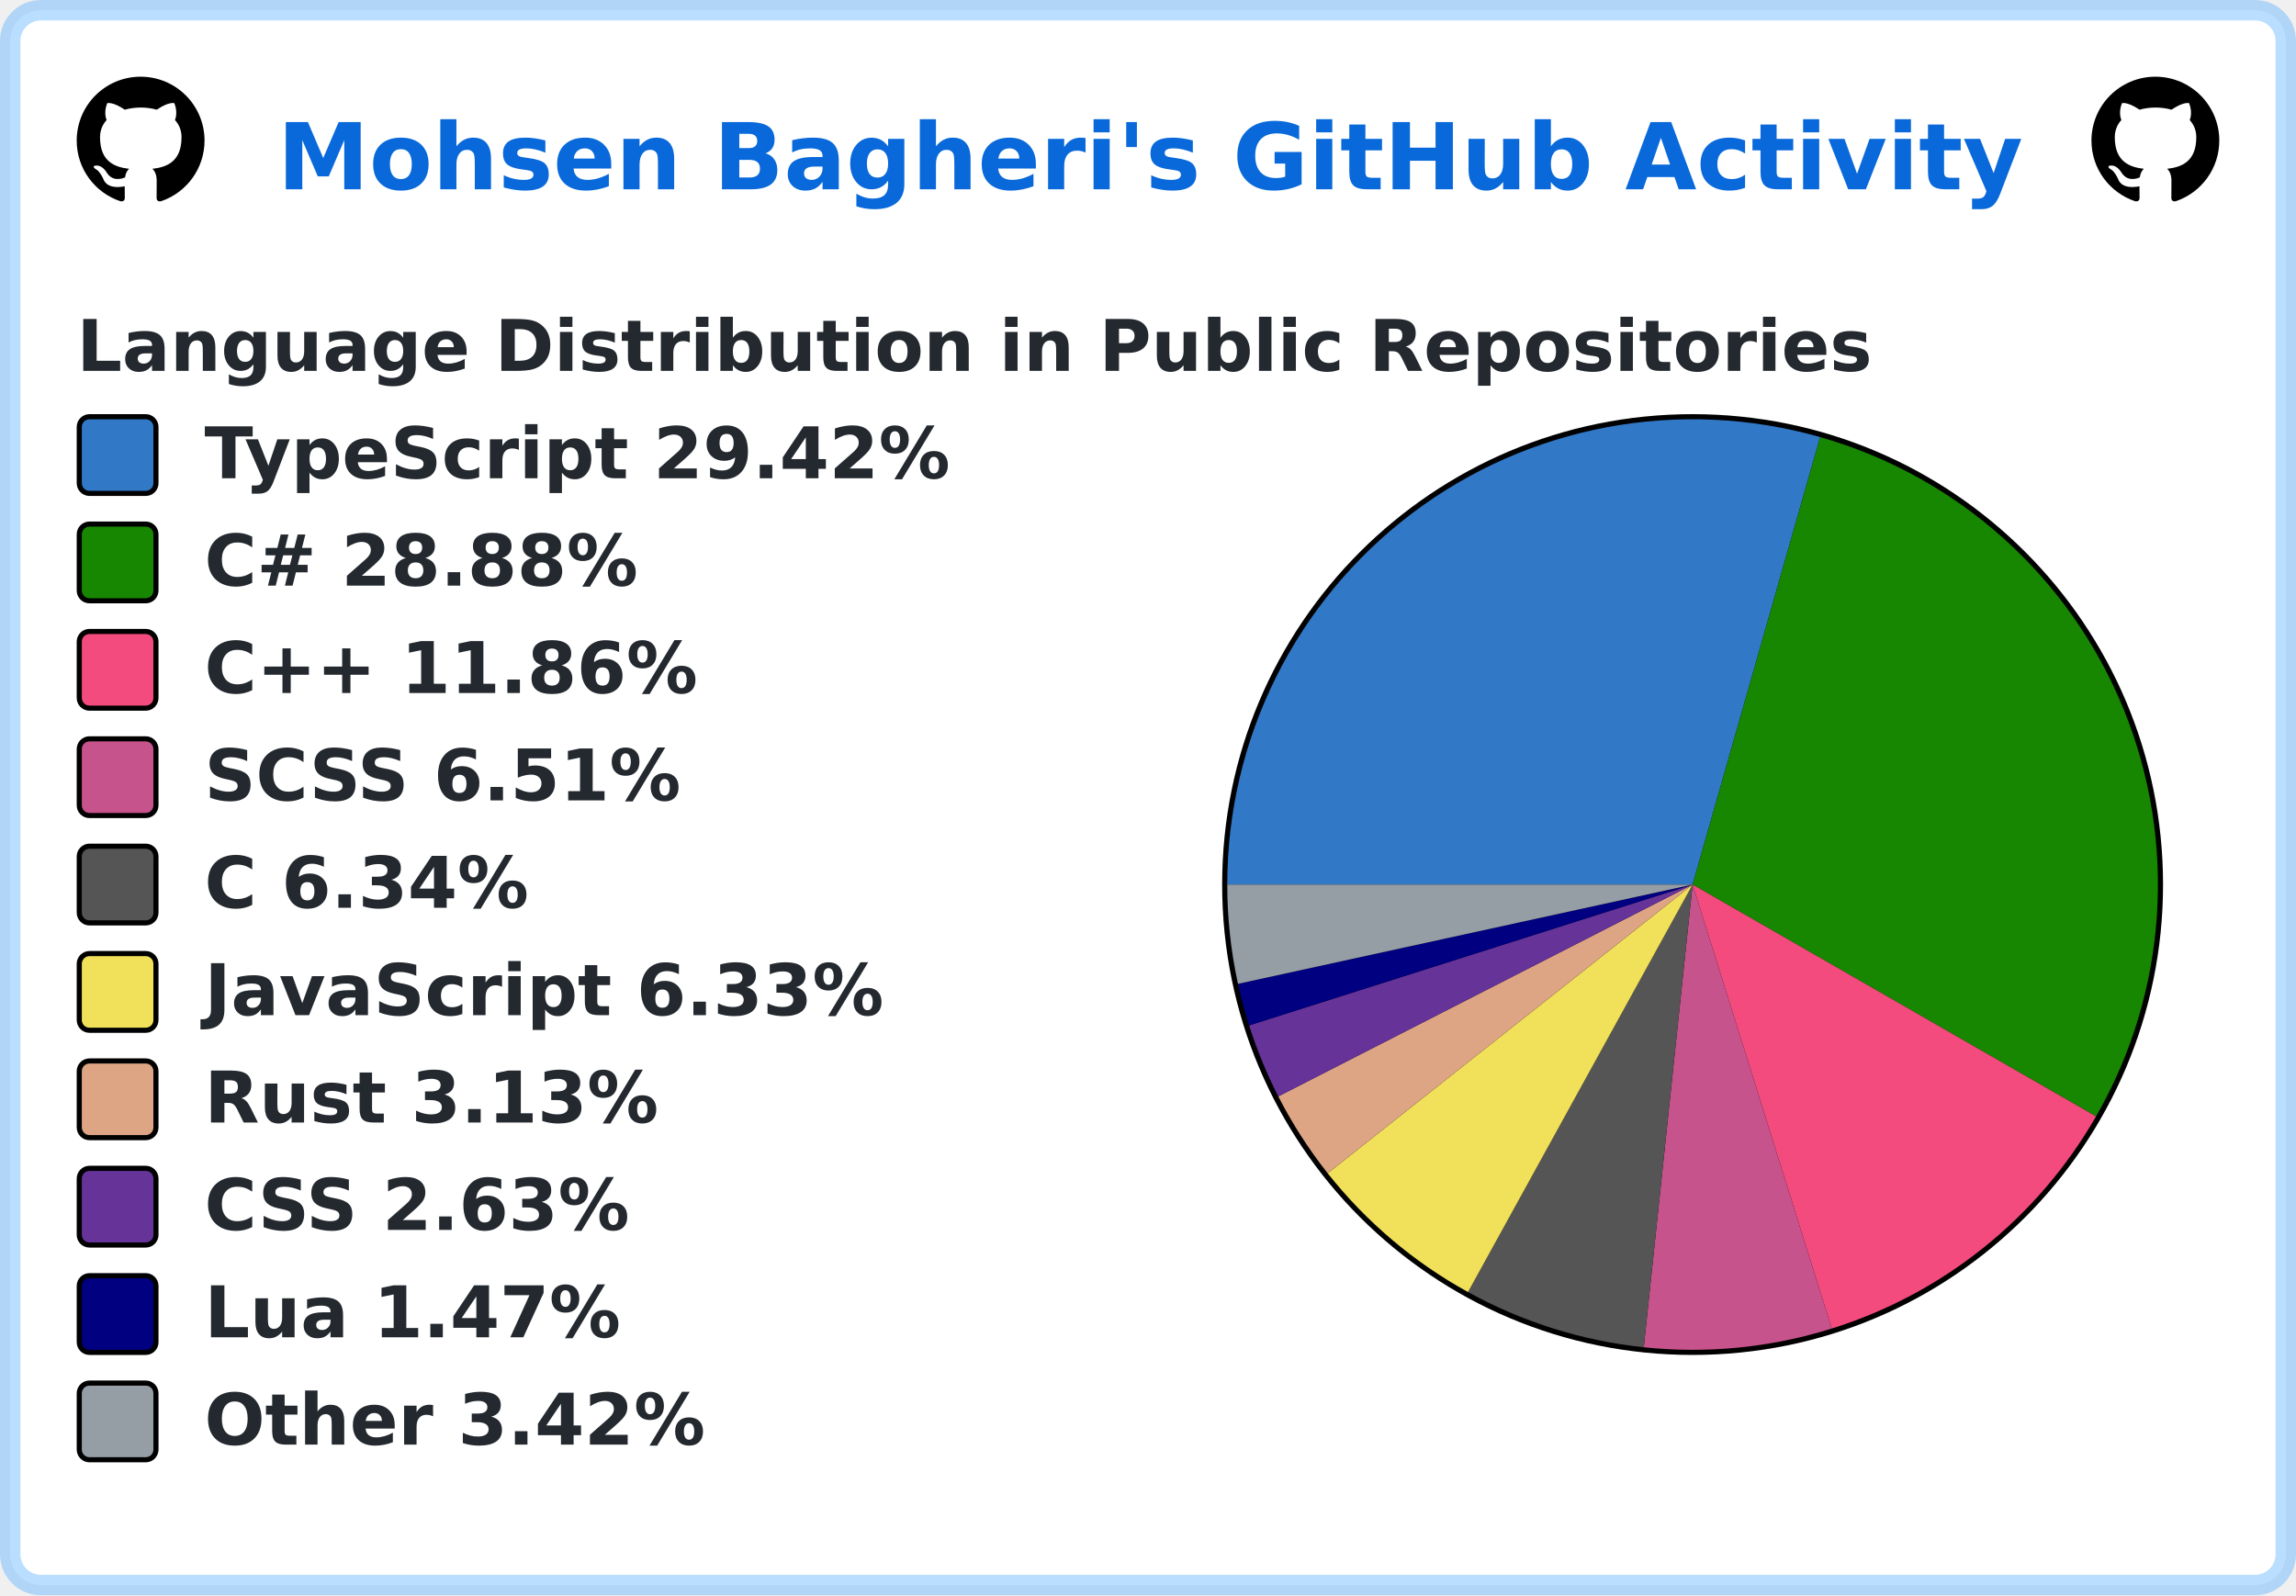
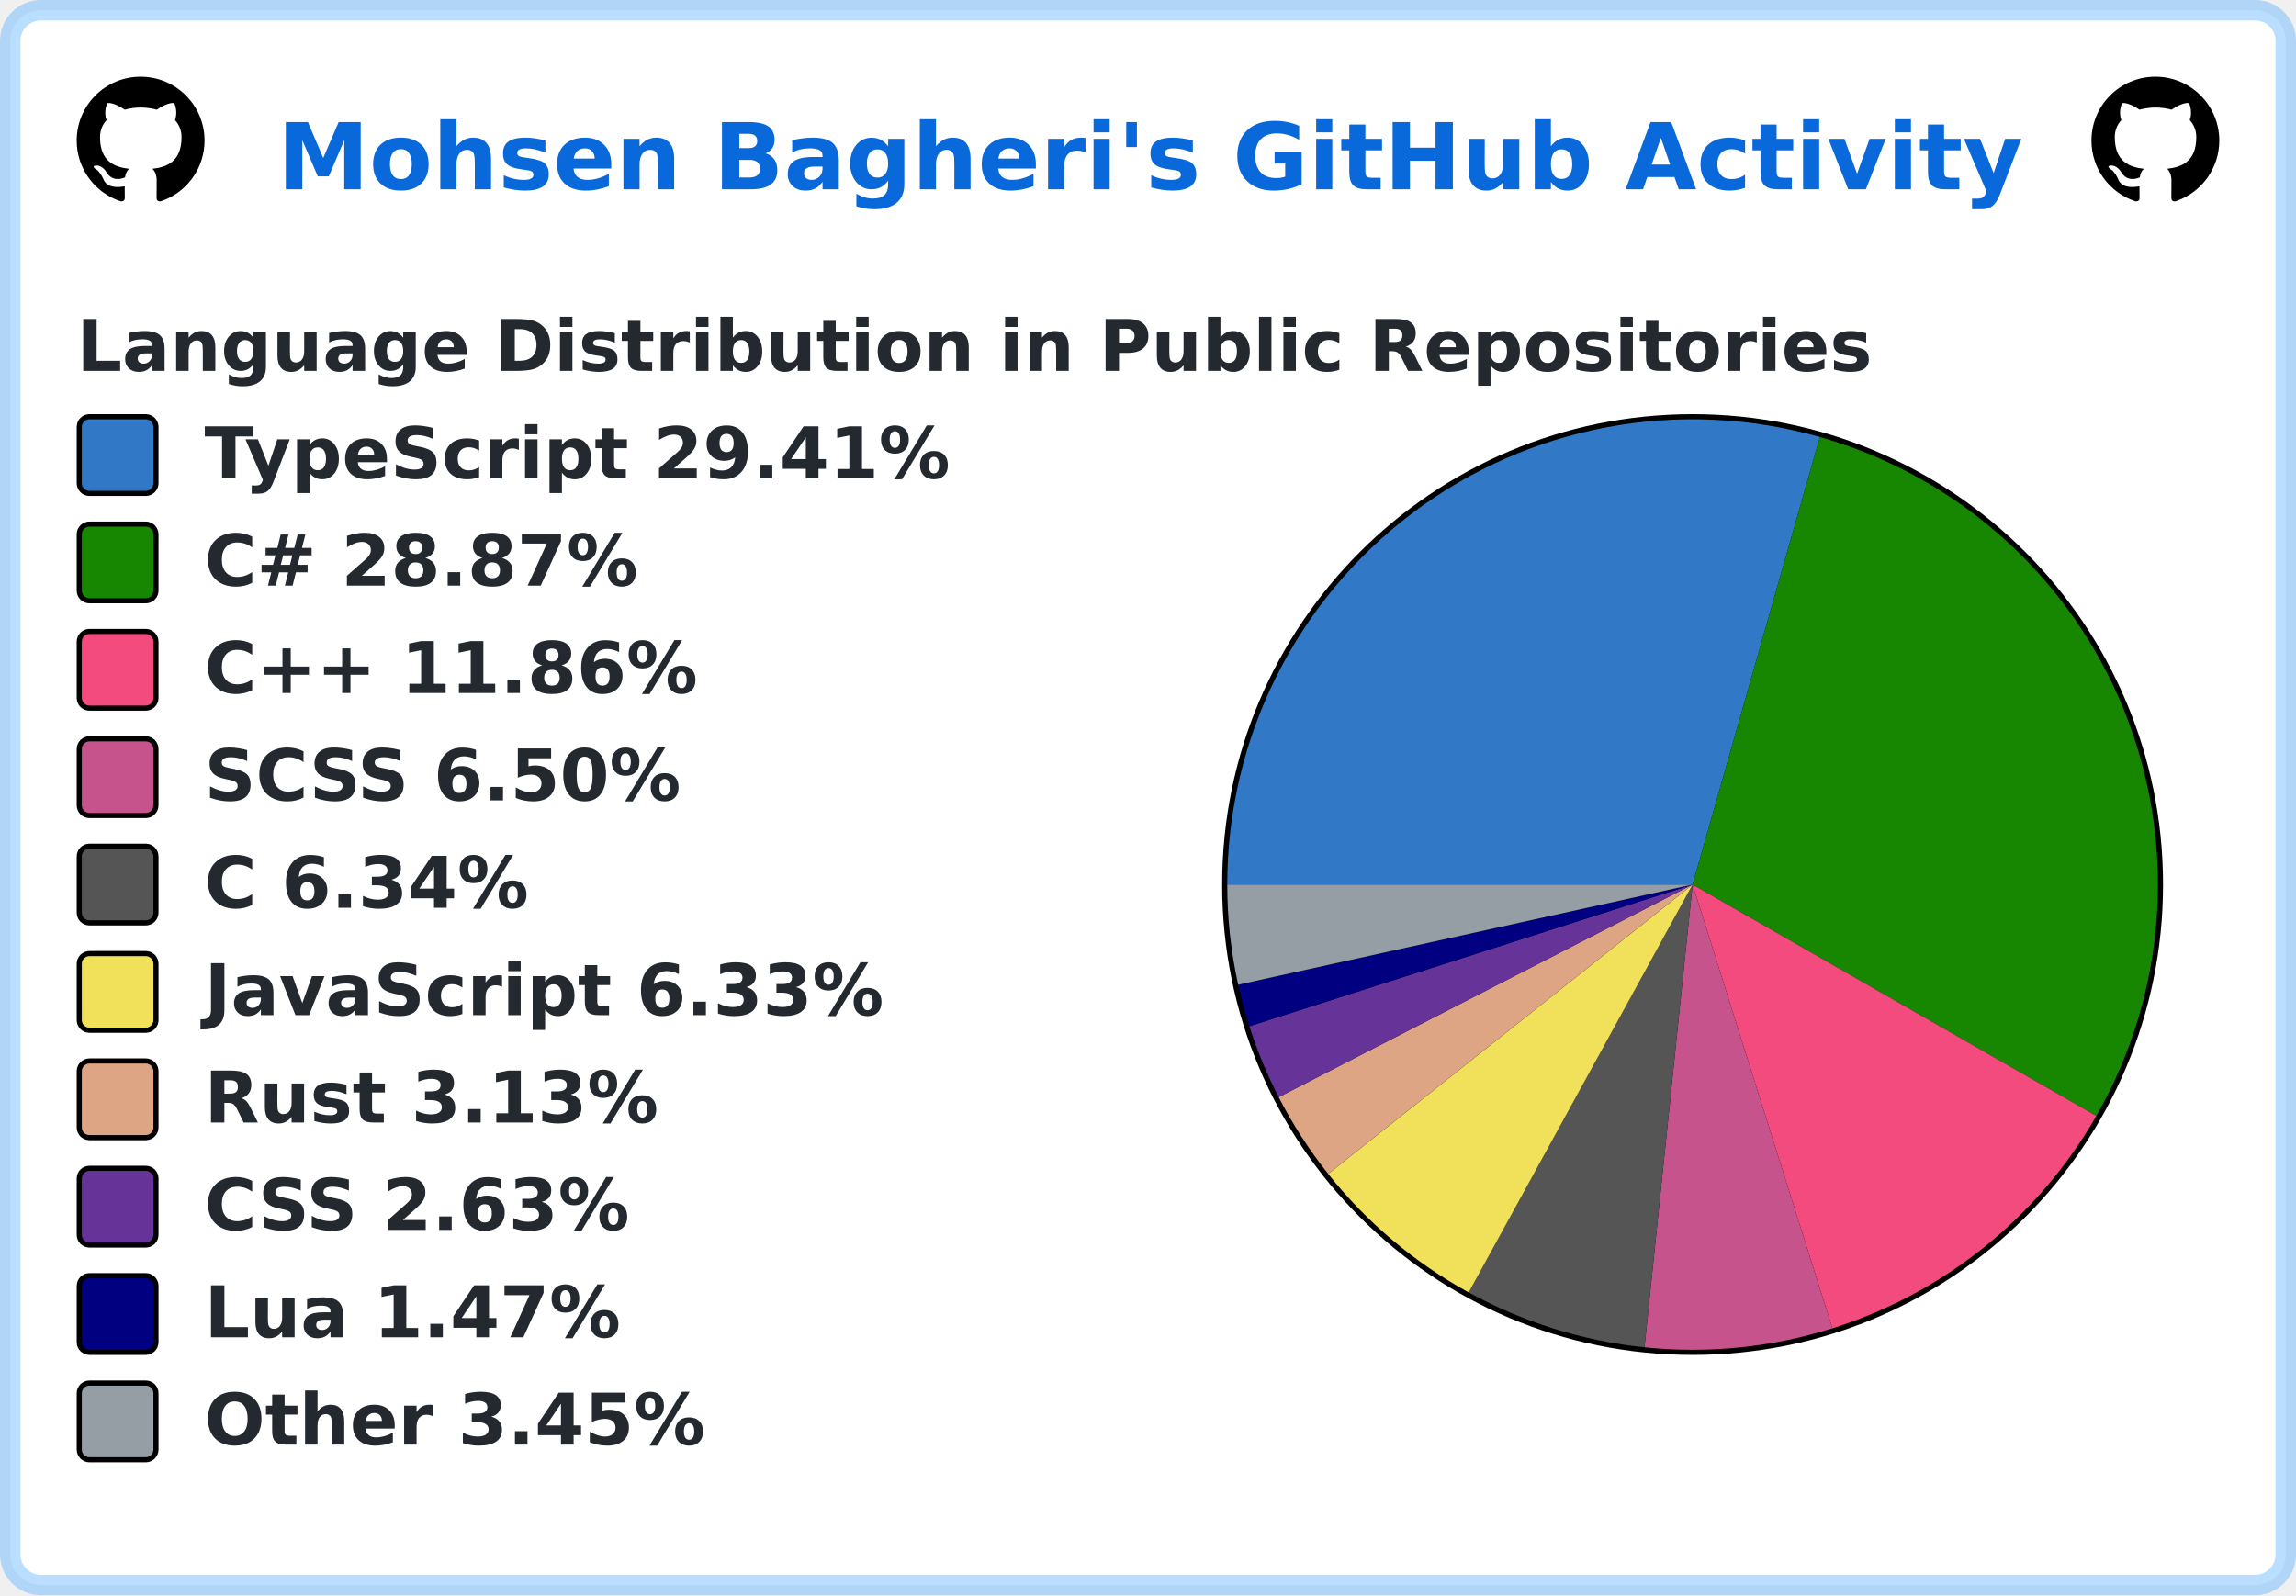
<svg xmlns="http://www.w3.org/2000/svg" width="449" height="312" viewBox="0 0 449 312" lang="en" xml:lang="en">
  <rect x="2" y="2" stroke-width="4" rx="6" width="445" height="308" stroke="rgba(84,174,255,0.4)" fill="#ffffff" />
  <g font-weight="600" font-size="110pt" font-family="Verdana,Geneva,DejaVu Sans,sans-serif" text-rendering="geometricPrecision">
    <text x="441" y="301" lengthAdjust="spacingAndGlyphs" textLength="2760" transform="scale(0.123)" fill="#0969da">Mohsen Bagheri's GitHub Activity</text>
    <svg x="15" y="15" width="25" height="25" viewBox="0 0 16 16">
      <path fill="#000000" fill-rule="evenodd" d="M8 0C3.58 0 0 3.58 0 8c0 3.54 2.29 6.53 5.47 7.59.4.07.55-.17.55-.38 0-.19-.01-.82-.01-1.49-2.01.37-2.53-.49-2.69-.94-.09-.23-.48-.94-.82-1.13-.28-.15-.68-.52-.01-.53.63-.01 1.08.58 1.23.82.72 1.21 1.87.87 2.33.66.07-.52.28-.87.51-1.07-1.78-.2-3.64-.89-3.64-3.95 0-.87.31-1.59.82-2.15-.08-.2-.36-1.02.08-2.12 0 0 .67-.21 2.2.82.64-.18 1.32-.27 2-.27.68 0 1.36.09 2 .27 1.53-1.04 2.2-.82 2.2-.82.44 1.1.16 1.92.08 2.12.51.56.82 1.27.82 2.15 0 3.07-1.87 3.75-3.65 3.95.29.25.54.73.54 1.48 0 1.07-.01 1.93-.01 2.2 0 .21.15.46.55.38A8.013 8.013 0 0016 8c0-4.42-3.58-8-8-8z" />
    </svg>
    <svg x="409" y="15" width="25" height="25" viewBox="0 0 16 16">
      <path fill="#000000" fill-rule="evenodd" d="M8 0C3.58 0 0 3.58 0 8c0 3.54 2.29 6.53 5.47 7.59.4.07.55-.17.55-.38 0-.19-.01-.82-.01-1.49-2.01.37-2.53-.49-2.69-.94-.09-.23-.48-.94-.82-1.13-.28-.15-.68-.52-.01-.53.63-.01 1.08.58 1.23.82.72 1.21 1.87.87 2.33.66.07-.52.28-.87.51-1.07-1.78-.2-3.64-.89-3.64-3.95 0-.87.31-1.59.82-2.15-.08-.2-.36-1.02.08-2.12 0 0 .67-.21 2.2.82.64-.18 1.32-.27 2-.27.68 0 1.36.09 2 .27 1.53-1.04 2.2-.82 2.2-.82.44 1.1.16 1.92.08 2.12.51.56.82 1.27.82 2.15 0 3.07-1.87 3.75-3.65 3.95.29.25.54.73.54 1.48 0 1.07-.01 1.93-.01 2.2 0 .21.15.46.55.38A8.013 8.013 0 0016 8c0-4.42-3.58-8-8-8z" />
    </svg>
    <g transform="translate(0, 60)" fill="#24292f">
      <g transform="translate(15, 0)">
        <g transform="scale(0.095)">
          <text x="0" y="132" textLength="3652" lengthAdjust="spacingAndGlyphs">Language Distribution in Public Repositories</text>
        </g>
      </g>
      <g transform="translate(239, 21)">
        <circle cx="92" cy="92" r="92" fill="#000000" />
      </g>
      <g transform="translate(240, 22)">
-         <path fill-rule="evenodd" fill="#3178c6" d="M 0.0,91 A 91 91 0 0 1 115.943 3.485 L 91,91 Z" />
-         <path fill-rule="evenodd" fill="#178600" d="M 115.943,3.485 A 91 91 0 0 1 169.898 136.344 L 91,91 Z" />
-         <path fill-rule="evenodd" fill="#f34b7d" d="M 169.898,136.344 A 91 91 0 0 1 118.217 177.835 L 91,91 Z" />
-         <path fill-rule="evenodd" fill="#c6538c" d="M 118.217,177.835 A 91 91 0 0 1 81.452 181.498 L 91,91 Z" />
-         <path fill-rule="evenodd" fill="#555555" d="M 81.452,181.498 A 91 91 0 0 1 47.081 170.7 L 91,91 Z" />
-         <path fill-rule="evenodd" fill="#f1e05a" d="M 47.081,170.7 A 91 91 0 0 1 19.637 147.465 L 91,91 Z" />
-         <path fill-rule="evenodd" fill="#dea584" d="M 19.637,147.465 A 91 91 0 0 1 9.978 132.43 L 91,91 Z" />
-         <path fill-rule="evenodd" fill="#663399" d="M 9.978,132.43 A 91 91 0 0 1 4.271 118.55 L 91,91 Z" />
-         <path fill-rule="evenodd" fill="#000080" d="M 4.271,118.55 A 91 91 0 0 1 2.096 110.42 L 91,91 Z" />
-         <path fill-rule="evenodd" fill="#959da5" d="M 2.096,110.42 A 91 91 0 0 1 0.0 91 L 91,91 Z" />
+         <path fill-rule="evenodd" fill="#3178c6" d="M 0.0,91 A 91 91 0 0 1 115.89 3.47 L 91,91 Z" />
+         <path fill-rule="evenodd" fill="#178600" d="M 115.89,3.47 A 91 91 0 0 1 169.952 136.25 L 91,91 Z" />
+         <path fill-rule="evenodd" fill="#f34b7d" d="M 169.952,136.25 A 91 91 0 0 1 118.341 177.796 L 91,91 Z" />
+         <path fill-rule="evenodd" fill="#c6538c" d="M 118.341,177.796 A 91 91 0 0 1 81.594 181.513 L 91,91 Z" />
+         <path fill-rule="evenodd" fill="#555555" d="M 81.594,181.513 A 91 91 0 0 1 47.216 170.775 L 91,91 Z" />
+         <path fill-rule="evenodd" fill="#f1e05a" d="M 47.216,170.775 A 91 91 0 0 1 19.74 147.595 L 91,91 Z" />
+         <path fill-rule="evenodd" fill="#dea584" d="M 19.74,147.595 A 91 91 0 0 1 10.056 132.583 L 91,91 Z" />
+         <path fill-rule="evenodd" fill="#663399" d="M 10.056,132.583 A 91 91 0 0 1 4.324 118.718 L 91,91 Z" />
+         <path fill-rule="evenodd" fill="#000080" d="M 4.324,118.718 A 91 91 0 0 1 2.135 110.595 L 91,91 Z" />
+         <path fill-rule="evenodd" fill="#959da5" d="M 2.135,110.595 A 91 91 0 0 1 0.0 91 L 91,91 Z" />
      </g>
      <g transform="translate(15, 21)">
        <rect x="0.5" y="0.5" rx="2" width="15" height="15" fill="#3178c6" stroke-width="1" stroke="#000000" />
-         <text transform="scale(0.095)" x="263" y="132" textLength="1568" lengthAdjust="spacingAndGlyphs">TypeScript 29.42%</text>
+         <text transform="scale(0.095)" x="263" y="132" textLength="1568" lengthAdjust="spacingAndGlyphs">TypeScript 29.41%</text>
      </g>
      <g transform="translate(15, 42)">
        <rect x="0.5" y="0.5" rx="2" width="15" height="15" fill="#178600" stroke-width="1" stroke="#000000" />
-         <text transform="scale(0.095)" x="263" y="132" textLength="936" lengthAdjust="spacingAndGlyphs">C# 28.88%</text>
+         <text transform="scale(0.095)" x="263" y="132" textLength="936" lengthAdjust="spacingAndGlyphs">C# 28.87%</text>
      </g>
      <g transform="translate(15, 63)">
        <rect x="0.5" y="0.5" rx="2" width="15" height="15" fill="#f34b7d" stroke-width="1" stroke="#000000" />
        <text transform="scale(0.095)" x="263" y="132" textLength="1074" lengthAdjust="spacingAndGlyphs">C++ 11.86%</text>
      </g>
      <g transform="translate(15, 84)">
        <rect x="0.5" y="0.5" rx="2" width="15" height="15" fill="#c6538c" stroke-width="1" stroke="#000000" />
-         <text transform="scale(0.095)" x="263" y="132" textLength="1008" lengthAdjust="spacingAndGlyphs">SCSS 6.51%</text>
+         <text transform="scale(0.095)" x="263" y="132" textLength="1008" lengthAdjust="spacingAndGlyphs">SCSS 6.50%</text>
      </g>
      <g transform="translate(15, 105)">
        <rect x="0.5" y="0.5" rx="2" width="15" height="15" fill="#555555" stroke-width="1" stroke="#000000" />
        <text transform="scale(0.095)" x="263" y="132" textLength="693" lengthAdjust="spacingAndGlyphs">C 6.34%</text>
      </g>
      <g transform="translate(15, 126)">
        <rect x="0.5" y="0.5" rx="2" width="15" height="15" fill="#f1e05a" stroke-width="1" stroke="#000000" />
        <text transform="scale(0.095)" x="263" y="132" textLength="1412" lengthAdjust="spacingAndGlyphs">JavaScript 6.33%</text>
      </g>
      <g transform="translate(15, 147)">
        <rect x="0.5" y="0.5" rx="2" width="15" height="15" fill="#dea584" stroke-width="1" stroke="#000000" />
        <text transform="scale(0.095)" x="263" y="132" textLength="946" lengthAdjust="spacingAndGlyphs">Rust 3.13%</text>
      </g>
      <g transform="translate(15, 168)">
        <rect x="0.5" y="0.5" rx="2" width="15" height="15" fill="#663399" stroke-width="1" stroke="#000000" />
        <text transform="scale(0.095)" x="263" y="132" textLength="903" lengthAdjust="spacingAndGlyphs">CSS 2.63%</text>
      </g>
      <g transform="translate(15, 189)">
        <rect x="0.5" y="0.5" rx="2" width="15" height="15" fill="#000080" stroke-width="1" stroke="#000000" />
        <text transform="scale(0.095)" x="263" y="132" textLength="874" lengthAdjust="spacingAndGlyphs">Lua 1.47%</text>
      </g>
      <g transform="translate(15, 210)">
        <rect x="0.5" y="0.5" rx="2" width="15" height="15" fill="#959da5" stroke-width="1" stroke="#000000" />
-         <text transform="scale(0.095)" x="263" y="132" textLength="1047" lengthAdjust="spacingAndGlyphs">Other 3.42%</text>
+         <text transform="scale(0.095)" x="263" y="132" textLength="1047" lengthAdjust="spacingAndGlyphs">Other 3.45%</text>
      </g>
    </g>
  </g>
</svg>
